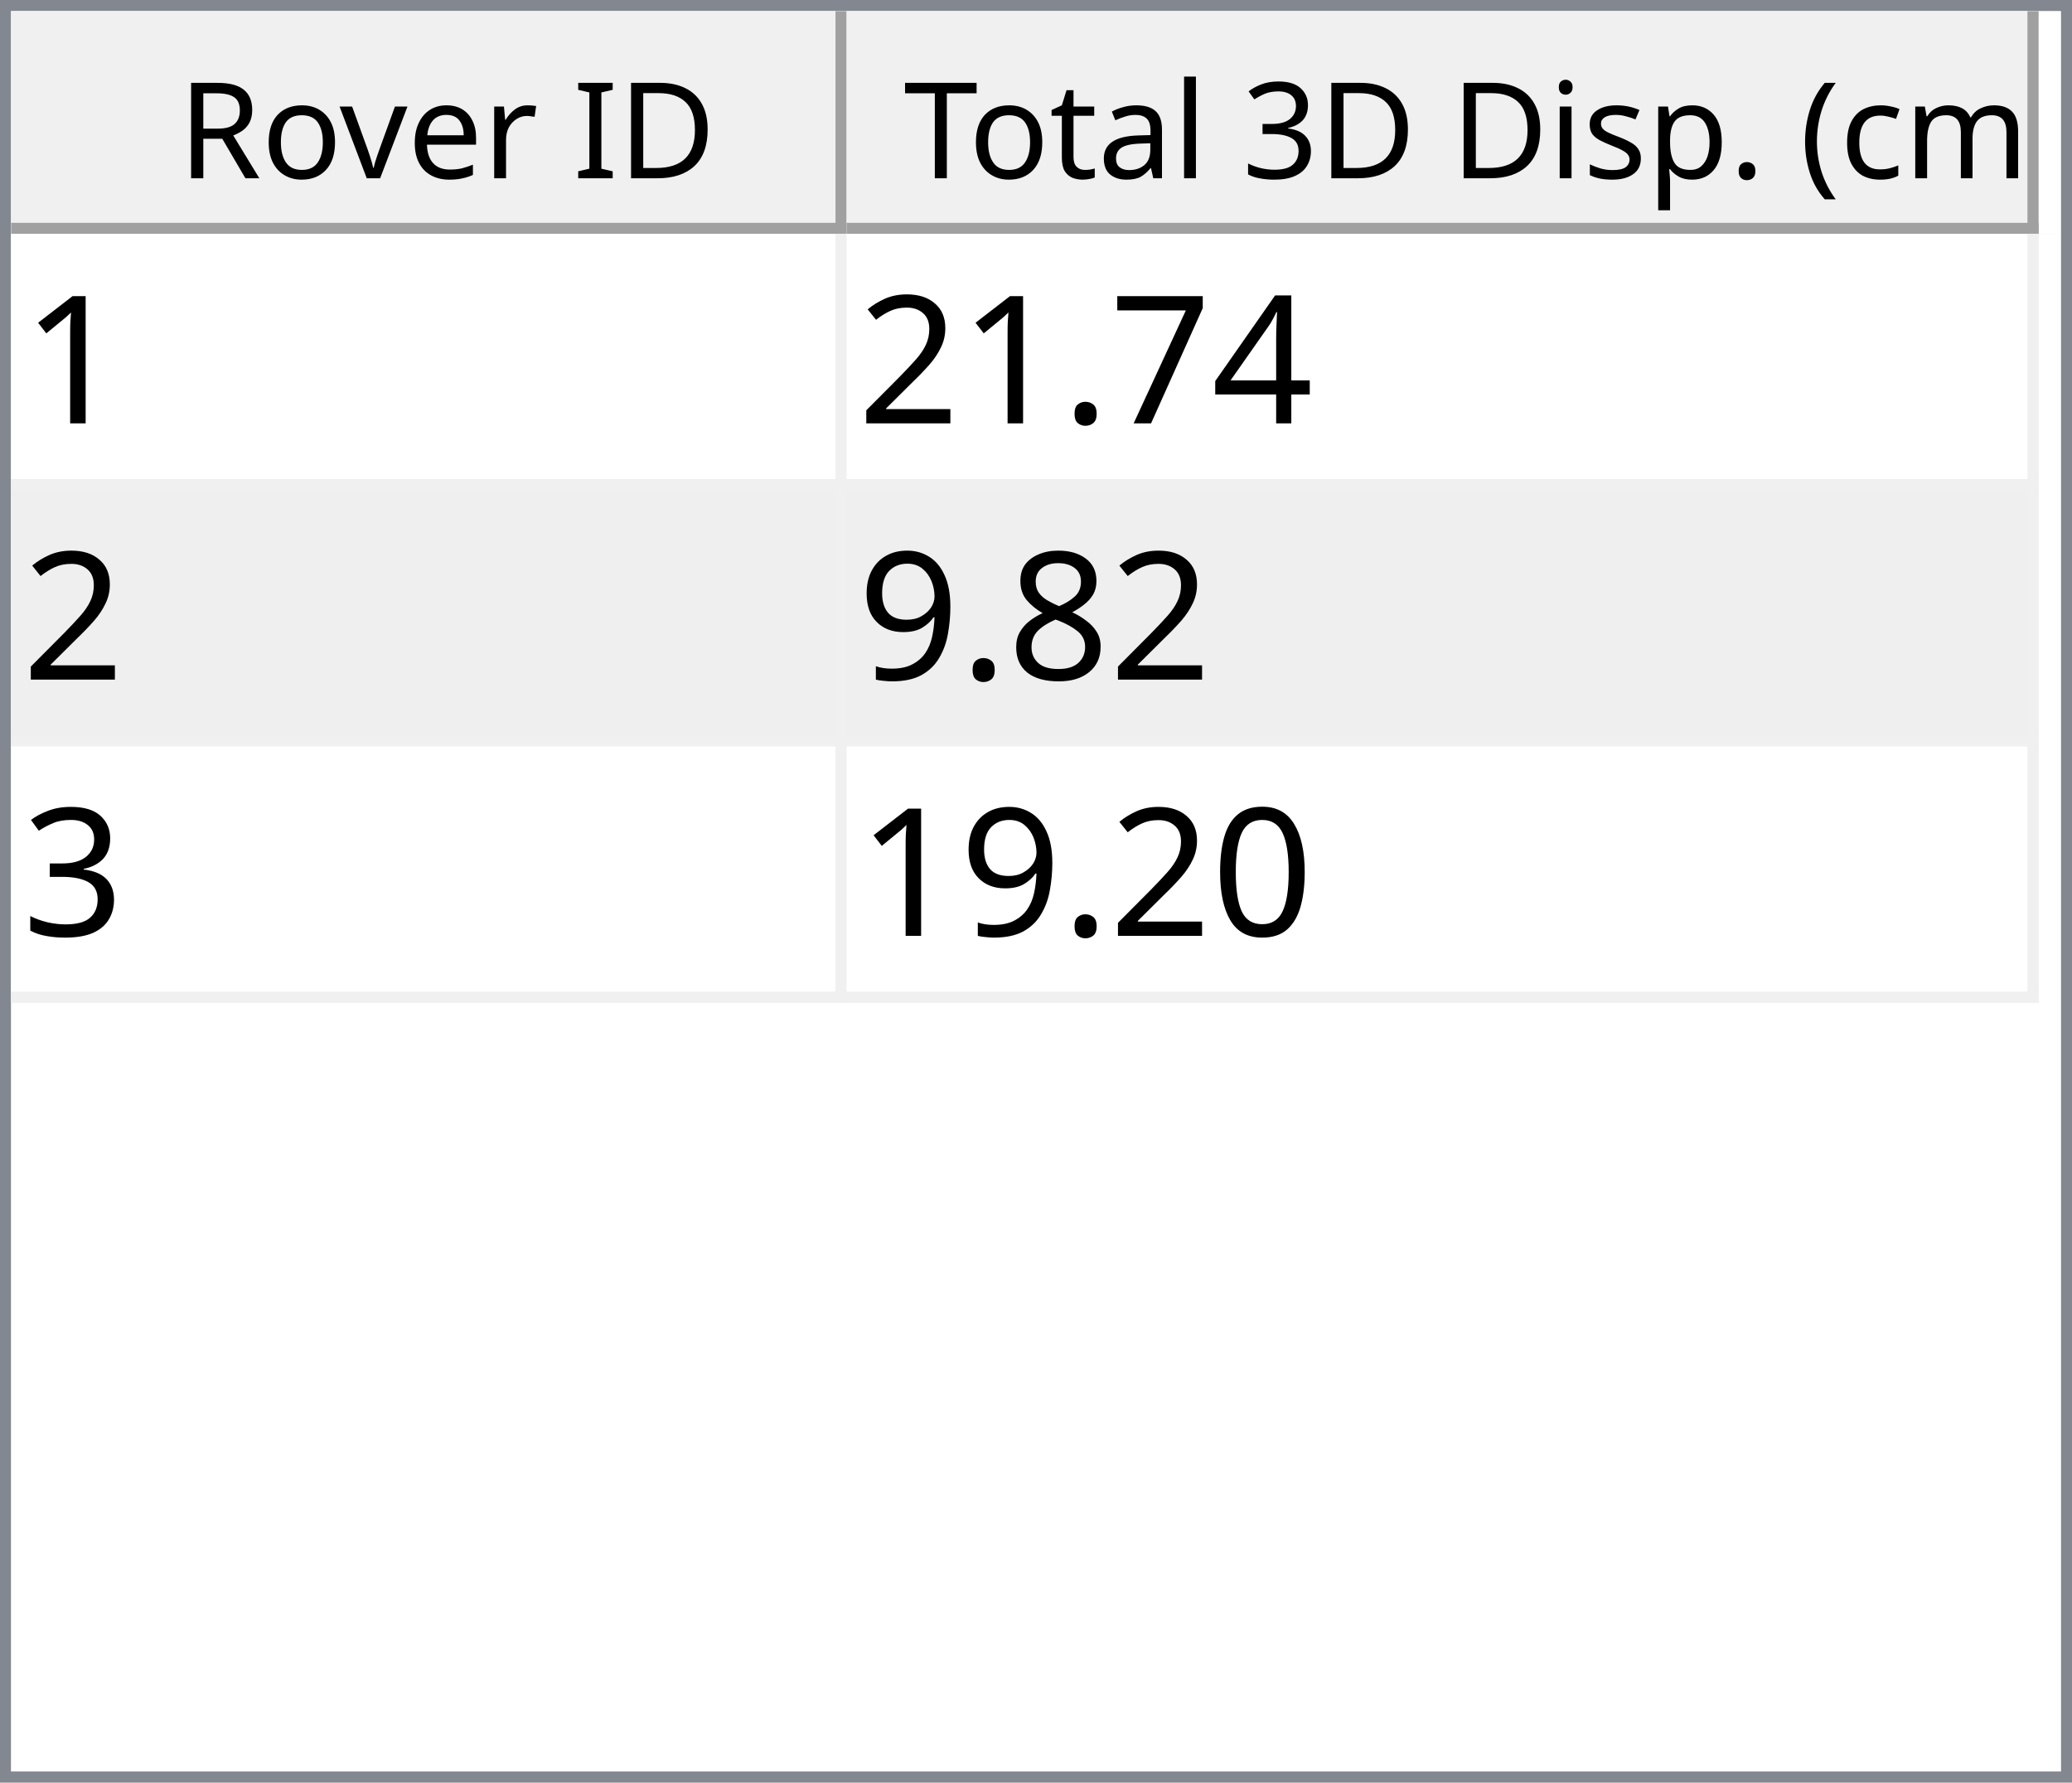
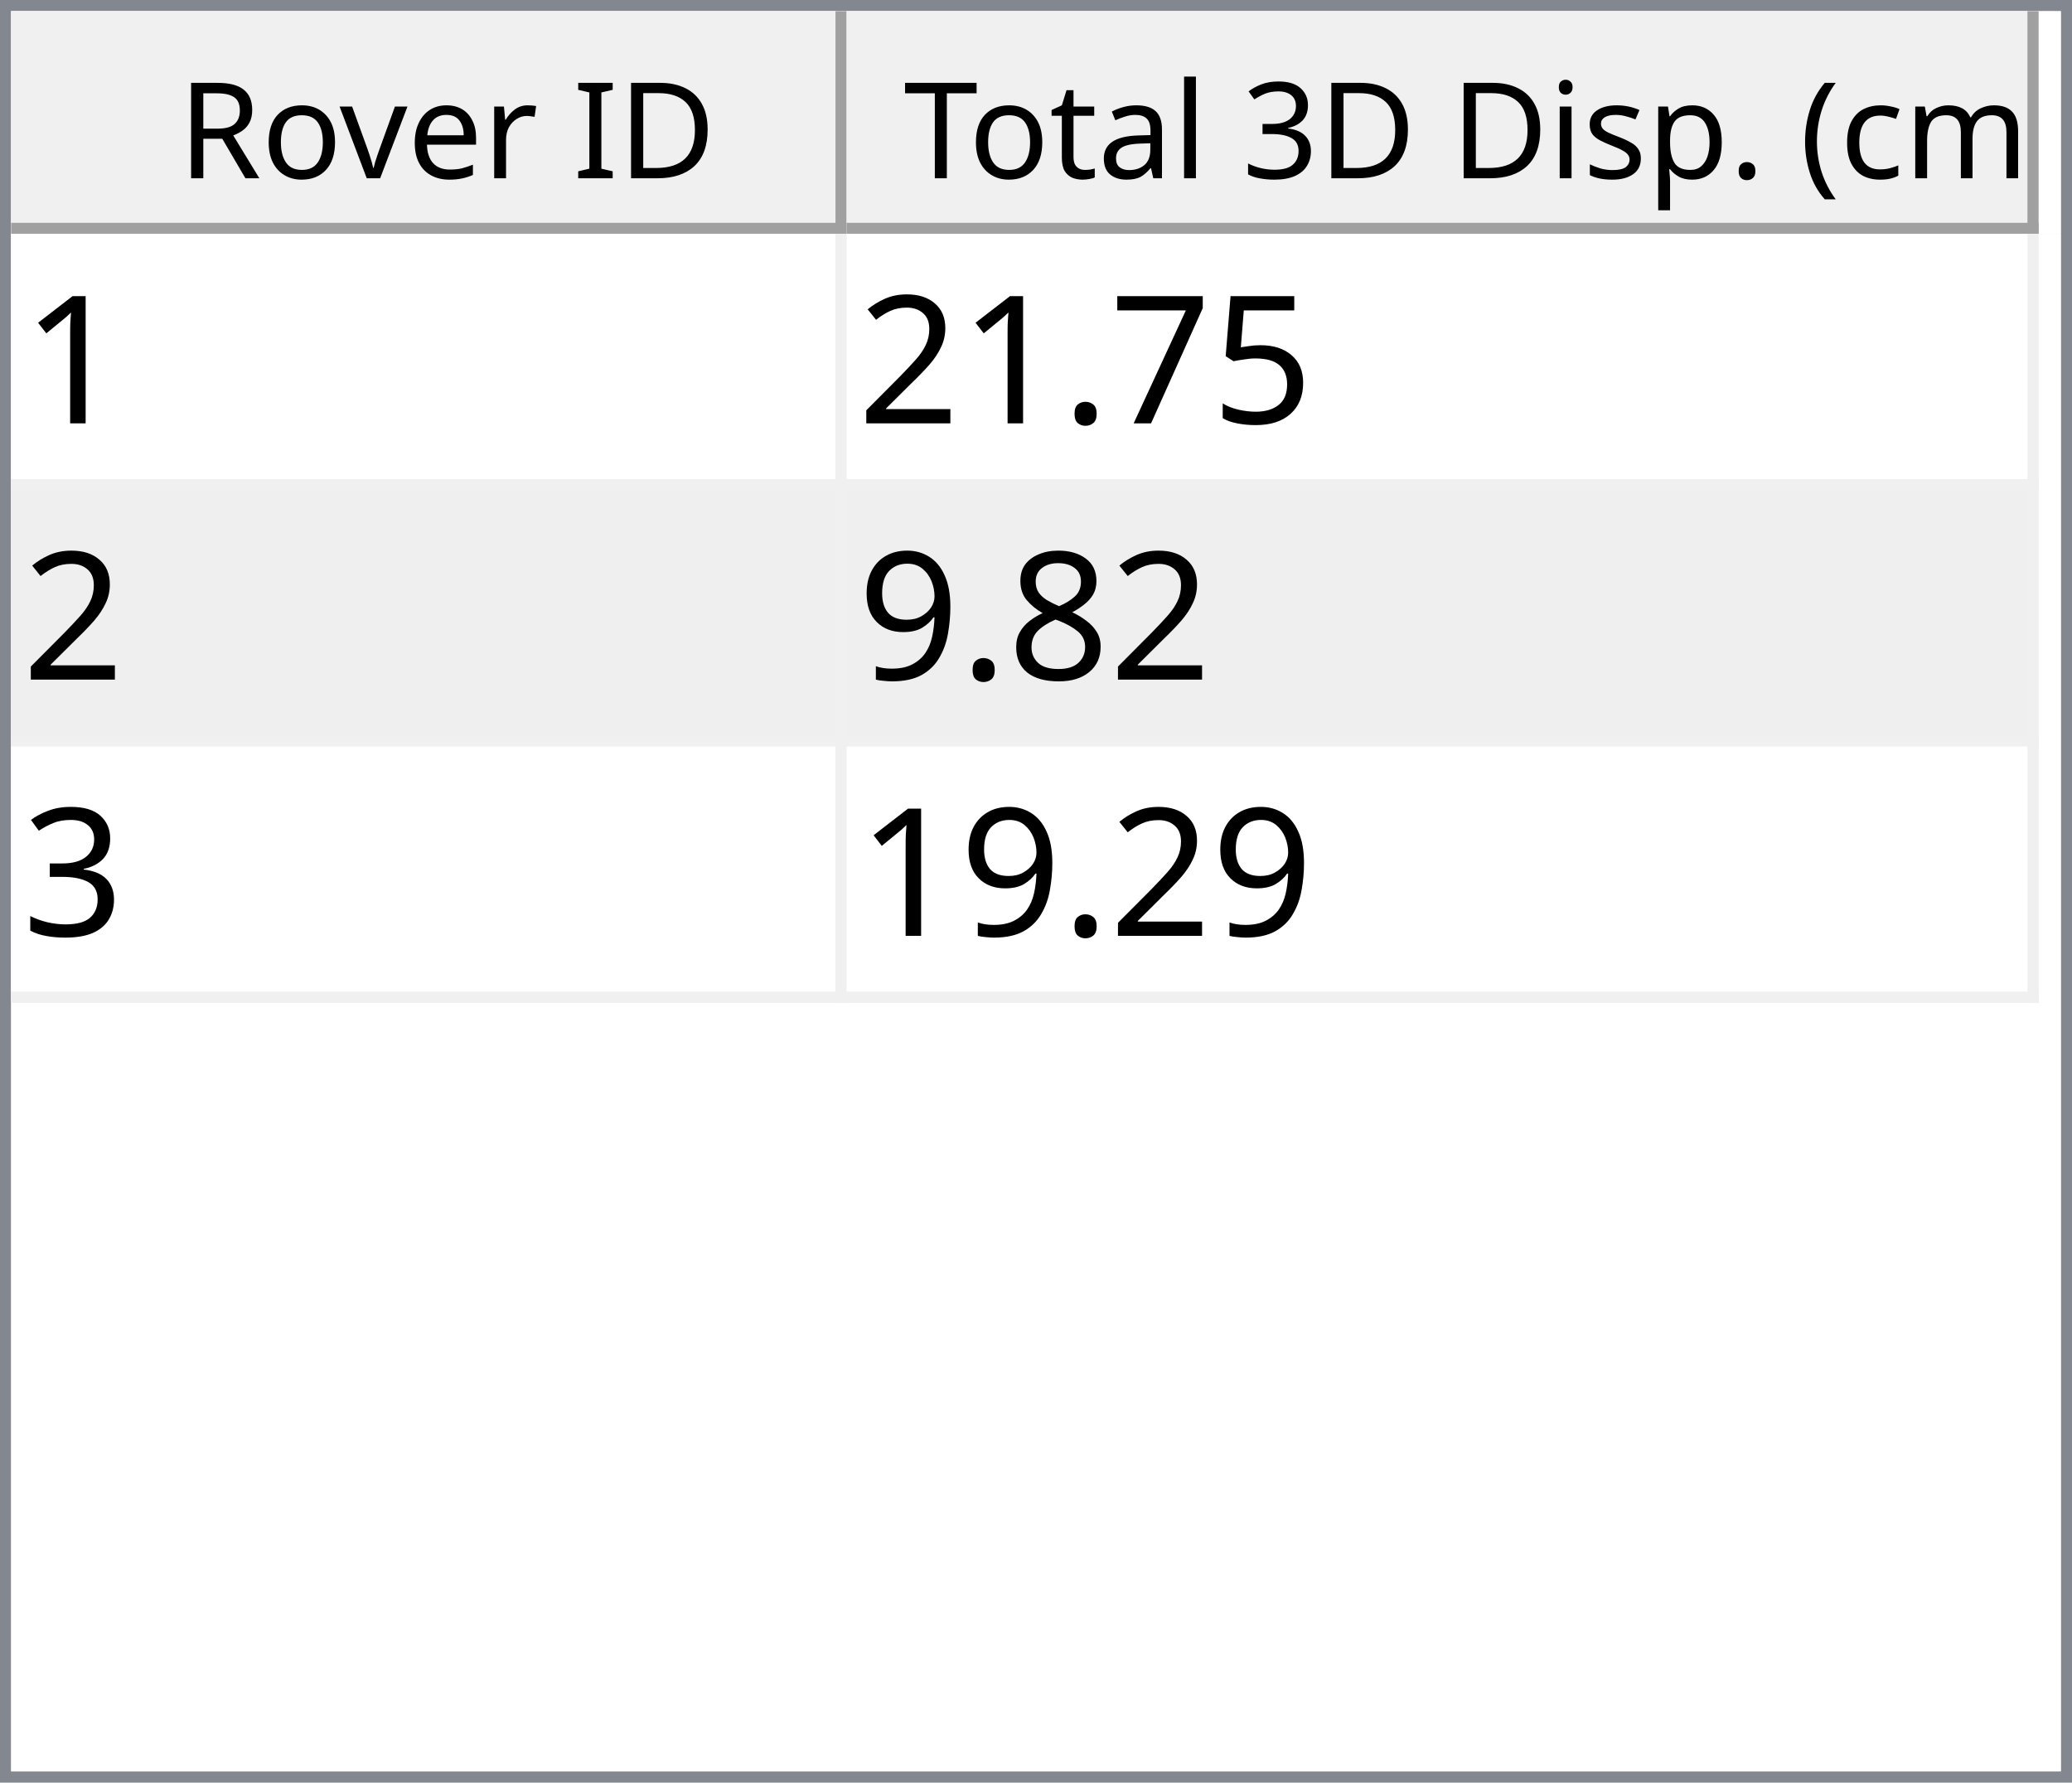
<svg xmlns="http://www.w3.org/2000/svg" style="fill-opacity:1; color-rendering:auto; color-interpolation:auto; text-rendering:auto; stroke:black; stroke-linecap:square; stroke-miterlimit:10; shape-rendering:auto; stroke-opacity:1; fill:black; stroke-dasharray:none; font-weight:normal; stroke-width:1; font-family:'Dialog'; font-style:normal; stroke-linejoin:miter; font-size:12px; stroke-dashoffset:0; image-rendering:auto;" width="186" height="160">
  <defs id="genericDefs" />
  <g>
    <defs id="defs1">
      <clipPath clipPathUnits="userSpaceOnUse" id="clipPath1">
        <path d="M0 0 L186 0 L186 160 L0 160 L0 0 Z" />
      </clipPath>
      <clipPath clipPathUnits="userSpaceOnUse" id="clipPath2">
        <path d="M0 0 L0 160 L186 160 L186 0 Z" />
      </clipPath>
      <clipPath clipPathUnits="userSpaceOnUse" id="clipPath3">
        <path d="M0 0 L0 20 L184 20 L184 0 Z" />
      </clipPath>
      <clipPath clipPathUnits="userSpaceOnUse" id="clipPath4">
        <path d="M0 0 L0 20 L75 20 L75 0 Z" />
      </clipPath>
      <clipPath clipPathUnits="userSpaceOnUse" id="clipPath5">
        <path d="M1 1 L1 19 L74 19 L74 1 Z" />
      </clipPath>
      <clipPath clipPathUnits="userSpaceOnUse" id="clipPath6">
        <path d="M0 0 L0 18 L73 18 L73 0 Z" />
      </clipPath>
      <clipPath clipPathUnits="userSpaceOnUse" id="clipPath7">
        <path d="M-0.5 -0.5 L-0.5 19.5 L74.5 19.5 L74.5 -0.5 Z" />
      </clipPath>
      <clipPath clipPathUnits="userSpaceOnUse" id="clipPath8">
        <path d="M0 0 L0 20 L107 20 L107 0 Z" />
      </clipPath>
      <clipPath clipPathUnits="userSpaceOnUse" id="clipPath9">
        <path d="M1 1 L1 19 L106 19 L106 1 Z" />
      </clipPath>
      <clipPath clipPathUnits="userSpaceOnUse" id="clipPath10">
        <path d="M0 0 L0 18 L105 18 L105 0 Z" />
      </clipPath>
      <clipPath clipPathUnits="userSpaceOnUse" id="clipPath11">
        <path d="M-0.5 -0.5 L-0.5 19.5 L106.5 19.5 L106.5 -0.5 Z" />
      </clipPath>
      <clipPath clipPathUnits="userSpaceOnUse" id="clipPath12">
        <path d="M0 0 L0 138 L184 138 L184 0 Z" />
      </clipPath>
      <clipPath clipPathUnits="userSpaceOnUse" id="clipPath13">
        <path d="M0 0 L0 69 L182 69 L182 0 Z" />
      </clipPath>
      <clipPath clipPathUnits="userSpaceOnUse" id="clipPath14">
        <path d="M-0.5 -0.5 L-0.5 68.5 L181.5 68.5 L181.5 -0.5 Z" />
      </clipPath>
      <clipPath clipPathUnits="userSpaceOnUse" id="clipPath15">
        <path d="M0 0 L0 22 L74 22 L74 0 Z" />
      </clipPath>
      <clipPath clipPathUnits="userSpaceOnUse" id="clipPath16">
        <path d="M0 0 L0 22 L106 22 L106 0 Z" />
      </clipPath>
      <font horiz-adv-x="64.551" id="font1">
        <font-face ascent="107.91" descent="25.098" units-per-em="100" style="font-style:normal; font-family:Segoe UI; font-weight:normal;" />
        <missing-glyph horiz-adv-x="64.551" d="M8.109 0 L8.109 68.266 L56.453 68.266 L56.453 0 L8.109 0 ZM15.328 7.234 L49.219 7.234 L49.219 61.031 L15.328 61.031 L15.328 7.234 Z" />
        <glyph unicode="D" horiz-adv-x="70.117" d="M9.188 0 L9.188 70.016 L28.516 70.016 Q65.531 70.016 65.531 35.891 Q65.531 19.672 55.25 9.836 Q44.969 0 27.734 0 L9.188 0 ZM17.391 62.594 L17.391 7.422 L27.828 7.422 Q41.609 7.422 49.273 14.797 Q56.938 22.172 56.938 35.688 Q56.938 62.594 28.328 62.594 L17.391 62.594 Z" />
        <glyph unicode="I" horiz-adv-x="26.611" d="M17.391 0 L9.188 0 L9.188 70.016 L17.391 70.016 L17.391 0 Z" />
        <glyph unicode=" " horiz-adv-x="27.393" d="" />
        <glyph unicode="r" horiz-adv-x="34.766" d="M34.188 41.891 Q32.078 43.5 28.125 43.5 Q23 43.5 19.555 38.672 Q16.109 33.844 16.109 25.484 L16.109 0 L8.109 0 L8.109 50 L16.109 50 L16.109 39.703 L16.312 39.703 Q18.016 44.969 21.531 47.922 Q25.047 50.875 29.391 50.875 Q32.516 50.875 34.188 50.203 L34.188 41.891 Z" />
        <glyph unicode="e" horiz-adv-x="52.295" d="M48.297 23 L12.984 23 Q13.188 14.656 17.484 10.109 Q21.781 5.562 29.297 5.562 Q37.75 5.562 44.828 11.141 L44.828 3.609 Q38.234 -1.172 27.391 -1.172 Q16.797 -1.172 10.742 5.641 Q4.688 12.453 4.688 24.812 Q4.688 36.469 11.305 43.82 Q17.922 51.172 27.734 51.172 Q37.547 51.172 42.922 44.828 Q48.297 38.484 48.297 27.203 L48.297 23 ZM40.094 29.781 Q40.047 36.719 36.75 40.578 Q33.453 44.438 27.594 44.438 Q21.922 44.438 17.969 40.383 Q14.016 36.328 13.094 29.781 L40.094 29.781 Z" />
        <glyph unicode="v" horiz-adv-x="47.9" d="M47.406 50 L27.484 0 L19.625 0 L0.688 50 L9.469 50 L22.172 13.672 Q23.578 9.672 23.922 6.688 L24.125 6.688 Q24.609 10.453 25.688 13.484 L38.969 50 L47.406 50 Z" />
        <glyph unicode="o" horiz-adv-x="58.594" d="M29 -1.172 Q17.922 -1.172 11.305 5.836 Q4.688 12.844 4.688 24.422 Q4.688 37.016 11.57 44.094 Q18.453 51.172 30.172 51.172 Q41.359 51.172 47.633 44.289 Q53.906 37.406 53.906 25.203 Q53.906 13.234 47.141 6.031 Q40.375 -1.172 29 -1.172 ZM29.594 44.438 Q21.875 44.438 17.383 39.188 Q12.891 33.938 12.891 24.703 Q12.891 15.828 17.43 10.695 Q21.969 5.562 29.594 5.562 Q37.359 5.562 41.531 10.594 Q45.703 15.625 45.703 24.906 Q45.703 34.281 41.531 39.359 Q37.359 44.438 29.594 44.438 Z" />
        <glyph unicode="R" horiz-adv-x="59.814" d="M59.375 0 L49.609 0 L37.891 19.625 Q36.281 22.359 34.766 24.289 Q33.25 26.219 31.664 27.438 Q30.078 28.656 28.25 29.219 Q26.422 29.781 24.125 29.781 L17.391 29.781 L17.391 0 L9.188 0 L9.188 70.016 L30.078 70.016 Q34.672 70.016 38.555 68.867 Q42.438 67.719 45.289 65.375 Q48.141 63.031 49.758 59.547 Q51.375 56.062 51.375 51.375 Q51.375 47.703 50.273 44.656 Q49.172 41.609 47.148 39.211 Q45.125 36.812 42.266 35.133 Q39.406 33.453 35.844 32.516 L35.844 32.328 Q37.594 31.547 38.891 30.547 Q40.188 29.547 41.359 28.18 Q42.531 26.812 43.68 25.078 Q44.828 23.344 46.234 21.047 L59.375 0 ZM17.391 62.594 L17.391 37.203 L28.516 37.203 Q31.594 37.203 34.203 38.133 Q36.812 39.062 38.719 40.797 Q40.625 42.531 41.703 45.047 Q42.781 47.562 42.781 50.688 Q42.781 56.297 39.141 59.445 Q35.5 62.594 28.609 62.594 L17.391 62.594 Z" />
        <glyph unicode=")" horiz-adv-x="30.176" d="M8.297 -15.922 L1.172 -15.922 Q16.406 2.344 16.406 26.812 Q16.406 51.469 1.078 70.016 L8.297 70.016 Q23.531 52.156 23.531 26.703 Q23.531 1.375 8.297 -15.922 Z" />
        <glyph unicode="m" horiz-adv-x="86.133" d="M79.109 0 L71.094 0 L71.094 28.719 Q71.094 37.016 68.531 40.727 Q65.969 44.438 59.906 44.438 Q54.781 44.438 51.195 39.75 Q47.609 35.062 47.609 28.516 L47.609 0 L39.594 0 L39.594 29.688 Q39.594 44.438 28.219 44.438 Q22.953 44.438 19.531 40.016 Q16.109 35.594 16.109 28.516 L16.109 0 L8.109 0 L8.109 50 L16.109 50 L16.109 42.094 L16.312 42.094 Q21.625 51.172 31.844 51.172 Q36.969 51.172 40.773 48.312 Q44.578 45.453 46 40.828 Q51.562 51.172 62.594 51.172 Q79.109 51.172 79.109 30.812 L79.109 0 Z" />
        <glyph unicode="c" horiz-adv-x="46.191" d="M42.188 2.297 Q36.422 -1.172 28.516 -1.172 Q17.828 -1.172 11.258 5.789 Q4.688 12.75 4.688 23.828 Q4.688 36.188 11.766 43.68 Q18.844 51.172 30.672 51.172 Q37.25 51.172 42.281 48.734 L42.281 40.531 Q36.719 44.438 30.375 44.438 Q22.703 44.438 17.797 38.945 Q12.891 33.453 12.891 24.516 Q12.891 15.719 17.508 10.641 Q22.125 5.562 29.891 5.562 Q36.422 5.562 42.188 9.906 L42.188 2.297 Z" />
        <glyph unicode="(" horiz-adv-x="30.176" d="M29.109 -15.922 L21.969 -15.922 Q6.844 1.375 6.844 26.703 Q6.844 52.156 21.969 70.016 L29.203 70.016 Q13.875 51.469 13.875 26.812 Q13.875 2.344 29.109 -15.922 Z" />
        <glyph unicode="." horiz-adv-x="21.68" d="M10.891 -1.078 Q8.641 -1.078 7.055 0.539 Q5.469 2.156 5.469 4.391 Q5.469 6.641 7.055 8.273 Q8.641 9.906 10.891 9.906 Q13.188 9.906 14.797 8.273 Q16.406 6.641 16.406 4.391 Q16.406 2.156 14.797 0.539 Q13.188 -1.078 10.891 -1.078 Z" />
        <glyph unicode="p" horiz-adv-x="58.789" d="M16.312 7.234 L16.109 7.234 L16.109 -23 L8.109 -23 L8.109 50 L16.109 50 L16.109 41.219 L16.312 41.219 Q22.219 51.172 33.594 51.172 Q43.266 51.172 48.688 44.461 Q54.109 37.75 54.109 26.469 Q54.109 13.922 48 6.375 Q41.891 -1.172 31.297 -1.172 Q21.578 -1.172 16.312 7.234 ZM16.109 27.391 L16.109 20.406 Q16.109 14.203 20.141 9.883 Q24.172 5.562 30.375 5.562 Q37.641 5.562 41.773 11.133 Q45.906 16.703 45.906 26.609 Q45.906 34.969 42.047 39.703 Q38.188 44.438 31.594 44.438 Q24.609 44.438 20.359 39.578 Q16.109 34.719 16.109 27.391 Z" />
        <glyph unicode="s" horiz-adv-x="42.432" d="M5.078 1.812 L5.078 10.406 Q11.625 5.562 19.484 5.562 Q30.031 5.562 30.031 12.594 Q30.031 14.594 29.125 15.992 Q28.219 17.391 26.68 18.461 Q25.141 19.531 23.07 20.383 Q21 21.234 18.609 22.172 Q15.281 23.484 12.766 24.828 Q10.25 26.172 8.57 27.859 Q6.891 29.547 6.031 31.695 Q5.172 33.844 5.172 36.719 Q5.172 40.234 6.789 42.945 Q8.406 45.656 11.086 47.484 Q13.766 49.312 17.211 50.242 Q20.656 51.172 24.312 51.172 Q30.812 51.172 35.938 48.922 L35.938 40.828 Q30.422 44.438 23.25 44.438 Q21 44.438 19.195 43.922 Q17.391 43.406 16.094 42.477 Q14.797 41.547 14.086 40.258 Q13.375 38.969 13.375 37.406 Q13.375 35.453 14.086 34.133 Q14.797 32.812 16.164 31.789 Q17.531 30.766 19.484 29.938 Q21.438 29.109 23.922 28.125 Q27.25 26.859 29.883 25.516 Q32.516 24.172 34.375 22.484 Q36.234 20.797 37.234 18.602 Q38.234 16.406 38.234 13.375 Q38.234 9.672 36.602 6.938 Q34.969 4.203 32.234 2.398 Q29.5 0.594 25.93 -0.289 Q22.359 -1.172 18.453 -1.172 Q10.75 -1.172 5.078 1.812 Z" />
        <glyph unicode="i" horiz-adv-x="24.219" d="M12.203 62.703 Q10.062 62.703 8.547 64.164 Q7.031 65.625 7.031 67.875 Q7.031 70.125 8.547 71.609 Q10.062 73.094 12.203 73.094 Q14.406 73.094 15.945 71.609 Q17.484 70.125 17.484 67.875 Q17.484 65.719 15.945 64.211 Q14.406 62.703 12.203 62.703 ZM16.109 0 L8.109 0 L8.109 50 L16.109 50 L16.109 0 Z" />
        <glyph unicode="3" horiz-adv-x="53.906" d="M46.531 19.828 Q46.531 15.094 44.75 11.211 Q42.969 7.328 39.719 4.57 Q36.469 1.812 31.93 0.297 Q27.391 -1.219 21.922 -1.219 Q11.922 -1.219 6 2.594 L6 11.188 Q13.094 5.609 22.219 5.609 Q25.875 5.609 28.828 6.539 Q31.781 7.469 33.906 9.227 Q36.031 10.984 37.18 13.477 Q38.328 15.969 38.328 19.094 Q38.328 32.812 18.797 32.812 L12.984 32.812 L12.984 39.594 L18.5 39.594 Q35.797 39.594 35.797 52.484 Q35.797 64.406 22.609 64.406 Q15.188 64.406 8.688 59.422 L8.688 67.188 Q15.375 71.188 24.609 71.188 Q29 71.188 32.57 69.969 Q36.141 68.75 38.68 66.555 Q41.219 64.359 42.609 61.281 Q44 58.203 44 54.5 Q44 40.672 30.031 36.719 L30.031 36.531 Q33.594 36.141 36.625 34.797 Q39.656 33.453 41.852 31.305 Q44.047 29.156 45.289 26.25 Q46.531 23.344 46.531 19.828 Z" />
        <glyph unicode="l" horiz-adv-x="24.219" d="M16.109 0 L8.109 0 L8.109 74.031 L16.109 74.031 L16.109 0 Z" />
        <glyph unicode="a" horiz-adv-x="50.879" d="M43.891 0 L35.891 0 L35.891 7.812 L35.688 7.812 Q30.469 -1.172 20.312 -1.172 Q12.844 -1.172 8.617 2.781 Q4.391 6.734 4.391 13.281 Q4.391 27.297 20.906 29.594 L35.891 31.688 Q35.891 44.438 25.594 44.438 Q16.547 44.438 9.281 38.281 L9.281 46.484 Q16.656 51.172 26.266 51.172 Q43.891 51.172 43.891 32.516 L43.891 0 ZM35.891 25.297 L23.828 23.641 Q18.266 22.859 15.43 20.875 Q12.594 18.891 12.594 13.875 Q12.594 10.203 15.211 7.883 Q17.828 5.562 22.172 5.562 Q28.125 5.562 32.008 9.742 Q35.891 13.922 35.891 20.312 L35.891 25.297 Z" />
        <glyph unicode="t" horiz-adv-x="33.887" d="M31.297 0.484 Q28.469 -1.078 23.828 -1.078 Q10.688 -1.078 10.688 13.578 L10.688 43.172 L2.094 43.172 L2.094 50 L10.688 50 L10.688 62.203 L18.703 64.797 L18.703 50 L31.297 50 L31.297 43.172 L18.703 43.172 L18.703 14.984 Q18.703 9.969 20.414 7.82 Q22.125 5.672 26.078 5.672 Q29.109 5.672 31.297 7.328 L31.297 0.484 Z" />
        <glyph unicode="T" horiz-adv-x="52.393" d="M50.594 62.594 L30.375 62.594 L30.375 0 L22.172 0 L22.172 62.594 L2 62.594 L2 70.016 L50.594 70.016 L50.594 62.594 Z" />
      </font>
      <font horiz-adv-x="75.0" id="font2">
        <font-face ascent="100.537" descent="21.973" units-per-em="100" style="font-style:normal; font-family:sans-serif; font-weight:normal;" />
        <missing-glyph horiz-adv-x="75.0" d="M12.5 0 L12.5 62.5 L62.5 62.5 L62.5 0 L12.5 0 ZM14.062 1.562 L60.938 1.562 L60.938 60.938 L14.062 60.938 L14.062 1.562 Z" />
        <glyph unicode="1" horiz-adv-x="55.615" d="M37.25 0 L28.469 0 L28.469 56 Q25.297 52.984 20.141 49.953 Q14.984 46.922 10.891 45.406 L10.891 53.906 Q18.266 57.375 23.781 62.305 Q29.297 67.234 31.594 71.875 L37.25 71.875 L37.25 0 Z" />
-         <glyph unicode="4" horiz-adv-x="55.615" d="M32.328 0 L32.328 17.141 L1.266 17.141 L1.266 25.203 L33.938 71.578 L41.109 71.578 L41.109 25.203 L50.781 25.203 L50.781 17.141 L41.109 17.141 L41.109 0 L32.328 0 ZM32.328 25.203 L32.328 57.469 L9.906 25.203 L32.328 25.203 Z" />
+         <glyph unicode="5" horiz-adv-x="55.615" d="M4.156 18.75 L13.375 19.531 Q14.406 12.797 18.141 9.398 Q21.875 6 27.156 6 Q33.5 6 37.891 10.789 Q42.281 15.578 42.281 23.484 Q42.281 31 38.062 35.352 Q33.844 39.703 27 39.703 Q22.75 39.703 19.336 37.773 Q15.922 35.844 13.969 32.766 L5.719 33.844 L12.641 70.609 L48.25 70.609 L48.25 62.203 L19.672 62.203 L15.828 42.969 Q22.266 47.469 29.344 47.469 Q38.719 47.469 45.164 40.969 Q51.609 34.469 51.609 24.266 Q51.609 14.547 45.953 7.469 Q39.062 -1.219 27.156 -1.219 Q17.391 -1.219 11.211 4.25 Q5.031 9.719 4.156 18.75 Z" />
        <glyph unicode="7" horiz-adv-x="55.615" d="M4.734 62.203 L4.734 70.656 L51.078 70.656 L51.078 63.812 Q44.234 56.547 37.523 44.484 Q30.812 32.422 27.156 19.672 Q24.516 10.688 23.781 0 L14.75 0 Q14.891 8.453 18.062 20.414 Q21.234 32.375 27.172 43.484 Q33.109 54.594 39.797 62.203 L4.734 62.203 Z" />
        <glyph unicode="." horiz-adv-x="27.783" d="M9.078 0 L9.078 10.016 L19.094 10.016 L19.094 0 L9.078 0 Z" />
        <glyph unicode="2" horiz-adv-x="55.615" d="M50.344 8.453 L50.344 0 L3.031 0 Q2.938 3.172 4.047 6.109 Q5.859 10.938 9.836 15.625 Q13.812 20.312 21.344 26.469 Q33.016 36.031 37.117 41.625 Q41.219 47.219 41.219 52.203 Q41.219 57.422 37.477 61.008 Q33.734 64.594 27.734 64.594 Q21.391 64.594 17.578 60.789 Q13.766 56.984 13.719 50.25 L4.688 51.172 Q5.609 61.281 11.664 66.578 Q17.719 71.875 27.938 71.875 Q38.234 71.875 44.242 66.164 Q50.25 60.453 50.25 52 Q50.25 47.703 48.492 43.555 Q46.734 39.406 42.656 34.812 Q38.578 30.219 29.109 22.219 Q21.188 15.578 18.945 13.211 Q16.703 10.844 15.234 8.453 L50.344 8.453 Z" />
        <glyph unicode="8" horiz-adv-x="55.615" d="M17.672 38.812 Q12.203 40.828 9.57 44.539 Q6.938 48.25 6.938 53.422 Q6.938 61.234 12.555 66.555 Q18.172 71.875 27.484 71.875 Q36.859 71.875 42.578 66.43 Q48.297 60.984 48.297 53.172 Q48.297 48.188 45.68 44.508 Q43.062 40.828 37.75 38.812 Q44.344 36.672 47.781 31.883 Q51.219 27.094 51.219 20.453 Q51.219 11.281 44.727 5.031 Q38.234 -1.219 27.641 -1.219 Q17.047 -1.219 10.547 5.055 Q4.047 11.328 4.047 20.703 Q4.047 27.688 7.594 32.398 Q11.141 37.109 17.672 38.812 ZM15.922 53.719 Q15.922 48.641 19.195 45.414 Q22.469 42.188 27.688 42.188 Q32.766 42.188 36.016 45.383 Q39.266 48.578 39.266 53.219 Q39.266 58.062 35.914 61.359 Q32.562 64.656 27.594 64.656 Q22.562 64.656 19.242 61.43 Q15.922 58.203 15.922 53.719 ZM13.094 20.656 Q13.094 16.891 14.875 13.375 Q16.656 9.859 20.172 7.93 Q23.688 6 27.734 6 Q34.031 6 38.133 10.055 Q42.234 14.109 42.234 20.359 Q42.234 26.703 38.016 30.859 Q33.797 35.016 27.438 35.016 Q21.234 35.016 17.164 30.914 Q13.094 26.812 13.094 20.656 Z" />
        <glyph unicode="9" horiz-adv-x="55.615" d="M5.469 16.547 L13.922 17.328 Q14.984 11.375 18.016 8.688 Q21.047 6 25.781 6 Q29.828 6 32.883 7.859 Q35.938 9.719 37.891 12.82 Q39.844 15.922 41.164 21.195 Q42.484 26.469 42.484 31.938 Q42.484 32.516 42.438 33.688 Q39.797 29.5 35.234 26.883 Q30.672 24.266 25.344 24.266 Q16.453 24.266 10.305 30.711 Q4.156 37.156 4.156 47.703 Q4.156 58.594 10.578 65.234 Q17 71.875 26.656 71.875 Q33.641 71.875 39.43 68.117 Q45.219 64.359 48.219 57.398 Q51.219 50.438 51.219 37.25 Q51.219 23.531 48.242 15.406 Q45.266 7.281 39.383 3.031 Q33.5 -1.219 25.594 -1.219 Q17.188 -1.219 11.867 3.445 Q6.547 8.109 5.469 16.547 ZM41.453 48.141 Q41.453 55.719 37.43 60.156 Q33.406 64.594 27.734 64.594 Q21.875 64.594 17.531 59.812 Q13.188 55.031 13.188 47.406 Q13.188 40.578 17.312 36.305 Q21.438 32.031 27.484 32.031 Q33.594 32.031 37.523 36.305 Q41.453 40.578 41.453 48.141 Z" />
        <glyph unicode="3" horiz-adv-x="55.615" d="M4.203 18.891 L12.984 20.062 Q14.5 12.594 18.141 9.297 Q21.781 6 27 6 Q33.203 6 37.477 10.297 Q41.75 14.594 41.75 20.953 Q41.75 27 37.797 30.93 Q33.844 34.859 27.734 34.859 Q25.25 34.859 21.531 33.891 L22.516 41.609 Q23.391 41.5 23.922 41.5 Q29.547 41.5 34.039 44.43 Q38.531 47.359 38.531 53.469 Q38.531 58.297 35.258 61.477 Q31.984 64.656 26.812 64.656 Q21.688 64.656 18.266 61.43 Q14.844 58.203 13.875 51.766 L5.078 53.328 Q6.688 62.156 12.398 67.016 Q18.109 71.875 26.609 71.875 Q32.469 71.875 37.398 69.359 Q42.328 66.844 44.945 62.5 Q47.562 58.156 47.562 53.266 Q47.562 48.641 45.07 44.828 Q42.578 41.016 37.703 38.766 Q44.047 37.312 47.562 32.695 Q51.078 28.078 51.078 21.141 Q51.078 11.766 44.242 5.25 Q37.406 -1.266 26.953 -1.266 Q17.531 -1.266 11.305 4.352 Q5.078 9.969 4.203 18.891 Z" />
-         <glyph unicode="0" horiz-adv-x="55.615" d="M4.156 35.297 Q4.156 48 6.766 55.742 Q9.375 63.484 14.523 67.68 Q19.672 71.875 27.484 71.875 Q33.25 71.875 37.594 69.555 Q41.938 67.234 44.773 62.867 Q47.609 58.5 49.219 52.227 Q50.828 45.953 50.828 35.297 Q50.828 22.703 48.242 14.969 Q45.656 7.234 40.508 3.008 Q35.359 -1.219 27.484 -1.219 Q17.141 -1.219 11.234 6.203 Q4.156 15.141 4.156 35.297 ZM13.188 35.297 Q13.188 17.672 17.312 11.836 Q21.438 6 27.484 6 Q33.547 6 37.672 11.859 Q41.797 17.719 41.797 35.297 Q41.797 52.984 37.672 58.789 Q33.547 64.594 27.391 64.594 Q21.344 64.594 17.719 59.469 Q13.188 52.938 13.188 35.297 Z" />
      </font>
    </defs>
    <g style="fill:white; stroke:white;">
      <rect x="0" y="0" width="186" style="clip-path:url(#clipPath1); stroke:none;" height="160" />
    </g>
    <g style="fill:white; text-rendering:optimizeSpeed; color-rendering:optimizeSpeed; image-rendering:optimizeSpeed; shape-rendering:crispEdges; stroke:white; color-interpolation:sRGB;">
      <rect x="0" width="186" height="160" y="0" style="stroke:none;" />
      <path style="stroke:none;" d="M0 160 L186 160 L186 0 L0 0 Z" />
    </g>
    <g style="fill:rgb(240,240,240); font-family:'Segoe UI'; stroke:rgb(240,240,240);">
      <rect x="0" y="0" width="186" style="clip-path:url(#clipPath2); stroke:none;" height="160" />
    </g>
    <g style="fill:rgb(130,135,144); font-family:'Segoe UI'; stroke:rgb(130,135,144);">
      <path d="M0 0 L186 0 L186 160 L0 160 L0 0 ZM1 1 L185 1 L185 159 L1 159 L1 1 Z" style="fill-rule:evenodd; clip-path:url(#clipPath2); stroke:none;" />
    </g>
    <g style="fill:white; font-family:'Segoe UI'; stroke:white;" transform="translate(1,1)">
      <rect x="0" y="0" width="184" style="clip-path:url(#clipPath3); stroke:none;" height="20" />
    </g>
    <g style="fill:rgb(240,240,240); font-family:'Segoe UI'; stroke:rgb(240,240,240);" transform="translate(1,1)">
      <rect x="0" y="0" width="75" style="clip-path:url(#clipPath4); stroke:none;" height="20" />
    </g>
    <g style="font-family:'Segoe UI';" transform="translate(2,2)">
      <text x="14" xml:space="preserve" y="14" style="clip-path:url(#clipPath6); stroke:none;">Rover ID</text>
    </g>
    <g style="fill:rgb(160,160,160); font-family:'Segoe UI'; stroke:rgb(160,160,160); stroke-linejoin:bevel;" transform="translate(1.5,1.5)">
      <line x1="74" x2="74" y1="0" style="fill:none; clip-path:url(#clipPath7);" y2="19" />
    </g>
    <g style="fill:rgb(160,160,160); font-family:'Segoe UI'; stroke:rgb(160,160,160); stroke-linejoin:bevel;" transform="matrix(1,0,0,1,1,1) translate(0.5,0.5)">
      <line x1="0" x2="74" y1="19" style="fill:none; clip-path:url(#clipPath7);" y2="19" />
    </g>
    <g style="fill:rgb(240,240,240); font-family:'Segoe UI'; stroke:rgb(240,240,240);" transform="translate(76,1)">
      <rect x="0" y="0" width="107" style="clip-path:url(#clipPath8); stroke:none;" height="20" />
    </g>
    <g style="font-family:'Segoe UI';" transform="translate(77,2)">
      <text x="1" xml:space="preserve" y="14" style="clip-path:url(#clipPath10); stroke:none;"> Total 3D Disp. (cm)</text>
    </g>
    <g style="fill:rgb(160,160,160); font-family:'Segoe UI'; stroke:rgb(160,160,160); stroke-linejoin:bevel;" transform="translate(76.5,1.5)">
      <line x1="106" x2="106" y1="0" style="fill:none; clip-path:url(#clipPath11);" y2="19" />
    </g>
    <g style="fill:rgb(160,160,160); font-family:'Segoe UI'; stroke:rgb(160,160,160); stroke-linejoin:bevel;" transform="matrix(1,0,0,1,76,1) translate(0.5,0.5)">
      <line x1="0" x2="106" y1="19" style="fill:none; clip-path:url(#clipPath11);" y2="19" />
    </g>
    <g style="fill:white; font-family:'Segoe UI'; stroke:white;" transform="translate(1,21)">
      <rect x="0" y="0" width="184" style="clip-path:url(#clipPath12); stroke:none;" height="138" />
    </g>
    <g style="fill:rgb(240,240,240); font-size:16px; font-family:sans-serif; stroke:rgb(240,240,240);" transform="translate(1,21)">
      <rect x="0" y="0" width="182" style="clip-path:url(#clipPath13); stroke:none;" height="69" />
      <line transform="translate(0.5,0.5)" x1="0" x2="181" y1="22" style="clip-path:url(#clipPath14); fill:none; stroke-linejoin:bevel;" y2="22" />
    </g>
    <g transform="matrix(1,0,0,1,1,21) translate(0.5,0.5)" style="fill:rgb(240,240,240); font-size:16px; font-family:sans-serif; stroke:rgb(240,240,240); stroke-linejoin:bevel;">
      <line x1="0" x2="181" y1="45" style="fill:none; clip-path:url(#clipPath14);" y2="45" />
    </g>
    <g transform="matrix(1,0,0,1,1,21) translate(0.5,0.5)" style="fill:rgb(240,240,240); font-size:16px; font-family:sans-serif; stroke:rgb(240,240,240); stroke-linejoin:bevel;">
      <line x1="0" x2="181" y1="68" style="fill:none; clip-path:url(#clipPath14);" y2="68" />
    </g>
    <g transform="matrix(1,0,0,1,1,21) translate(0.5,0.5)" style="fill:rgb(240,240,240); font-size:16px; font-family:sans-serif; stroke:rgb(240,240,240); stroke-linejoin:bevel;">
      <line x1="74" x2="74" y1="0" style="fill:none; clip-path:url(#clipPath14);" y2="68" />
    </g>
    <g transform="matrix(1,0,0,1,1,21) translate(0.5,0.5)" style="fill:rgb(240,240,240); font-size:16px; font-family:sans-serif; stroke:rgb(240,240,240); stroke-linejoin:bevel;">
      <line x1="181" x2="181" y1="0" style="fill:none; clip-path:url(#clipPath14);" y2="68" />
    </g>
    <g style="fill:white; font-size:16px; font-family:sans-serif; stroke:white;" transform="matrix(1,0,0,1,1,21)">
      <rect x="0" y="0" width="74" style="clip-path:url(#clipPath15); stroke:none;" height="22" />
      <text x="1" y="17" style="fill:black; clip-path:url(#clipPath15); stroke:none;" xml:space="preserve">1</text>
    </g>
    <g style="fill:white; font-size:16px; font-family:sans-serif; stroke:white;" transform="matrix(1,0,0,1,1,21) translate(75,0)">
      <rect x="0" y="0" width="106" style="clip-path:url(#clipPath16); stroke:none;" height="22" />
-       <text x="1" y="17" style="fill:black; clip-path:url(#clipPath16); stroke:none;" xml:space="preserve">21.74</text>
+       <text x="1" y="17" style="fill:black; clip-path:url(#clipPath16); stroke:none;" xml:space="preserve">21.75</text>
    </g>
    <g style="fill:rgb(239,239,239); font-size:16px; font-family:sans-serif; stroke:rgb(239,239,239);" transform="matrix(1,0,0,1,1,21) translate(0,23)">
      <rect x="0" y="0" width="74" style="clip-path:url(#clipPath15); stroke:none;" height="22" />
      <text x="1" y="17" style="fill:black; clip-path:url(#clipPath15); stroke:none;" xml:space="preserve">2</text>
    </g>
    <g style="fill:rgb(239,239,239); font-size:16px; font-family:sans-serif; stroke:rgb(239,239,239);" transform="matrix(1,0,0,1,1,21) translate(75,23)">
      <rect x="0" y="0" width="106" style="clip-path:url(#clipPath16); stroke:none;" height="22" />
      <text x="1" y="17" style="fill:black; clip-path:url(#clipPath16); stroke:none;" xml:space="preserve">9.82</text>
    </g>
    <g style="fill:white; font-size:16px; font-family:sans-serif; stroke:white;" transform="matrix(1,0,0,1,1,21) translate(0,46)">
      <rect x="0" y="0" width="74" style="clip-path:url(#clipPath15); stroke:none;" height="22" />
      <text x="1" y="17" style="fill:black; clip-path:url(#clipPath15); stroke:none;" xml:space="preserve">3</text>
    </g>
    <g style="fill:white; font-size:16px; font-family:sans-serif; stroke:white;" transform="matrix(1,0,0,1,1,21) translate(75,46)">
      <rect x="0" y="0" width="106" style="clip-path:url(#clipPath16); stroke:none;" height="22" />
-       <text x="1" y="17" style="fill:black; clip-path:url(#clipPath16); stroke:none;" xml:space="preserve">19.20</text>
+       <text x="1" y="17" style="fill:black; clip-path:url(#clipPath16); stroke:none;" xml:space="preserve">19.29</text>
    </g>
  </g>
</svg>
